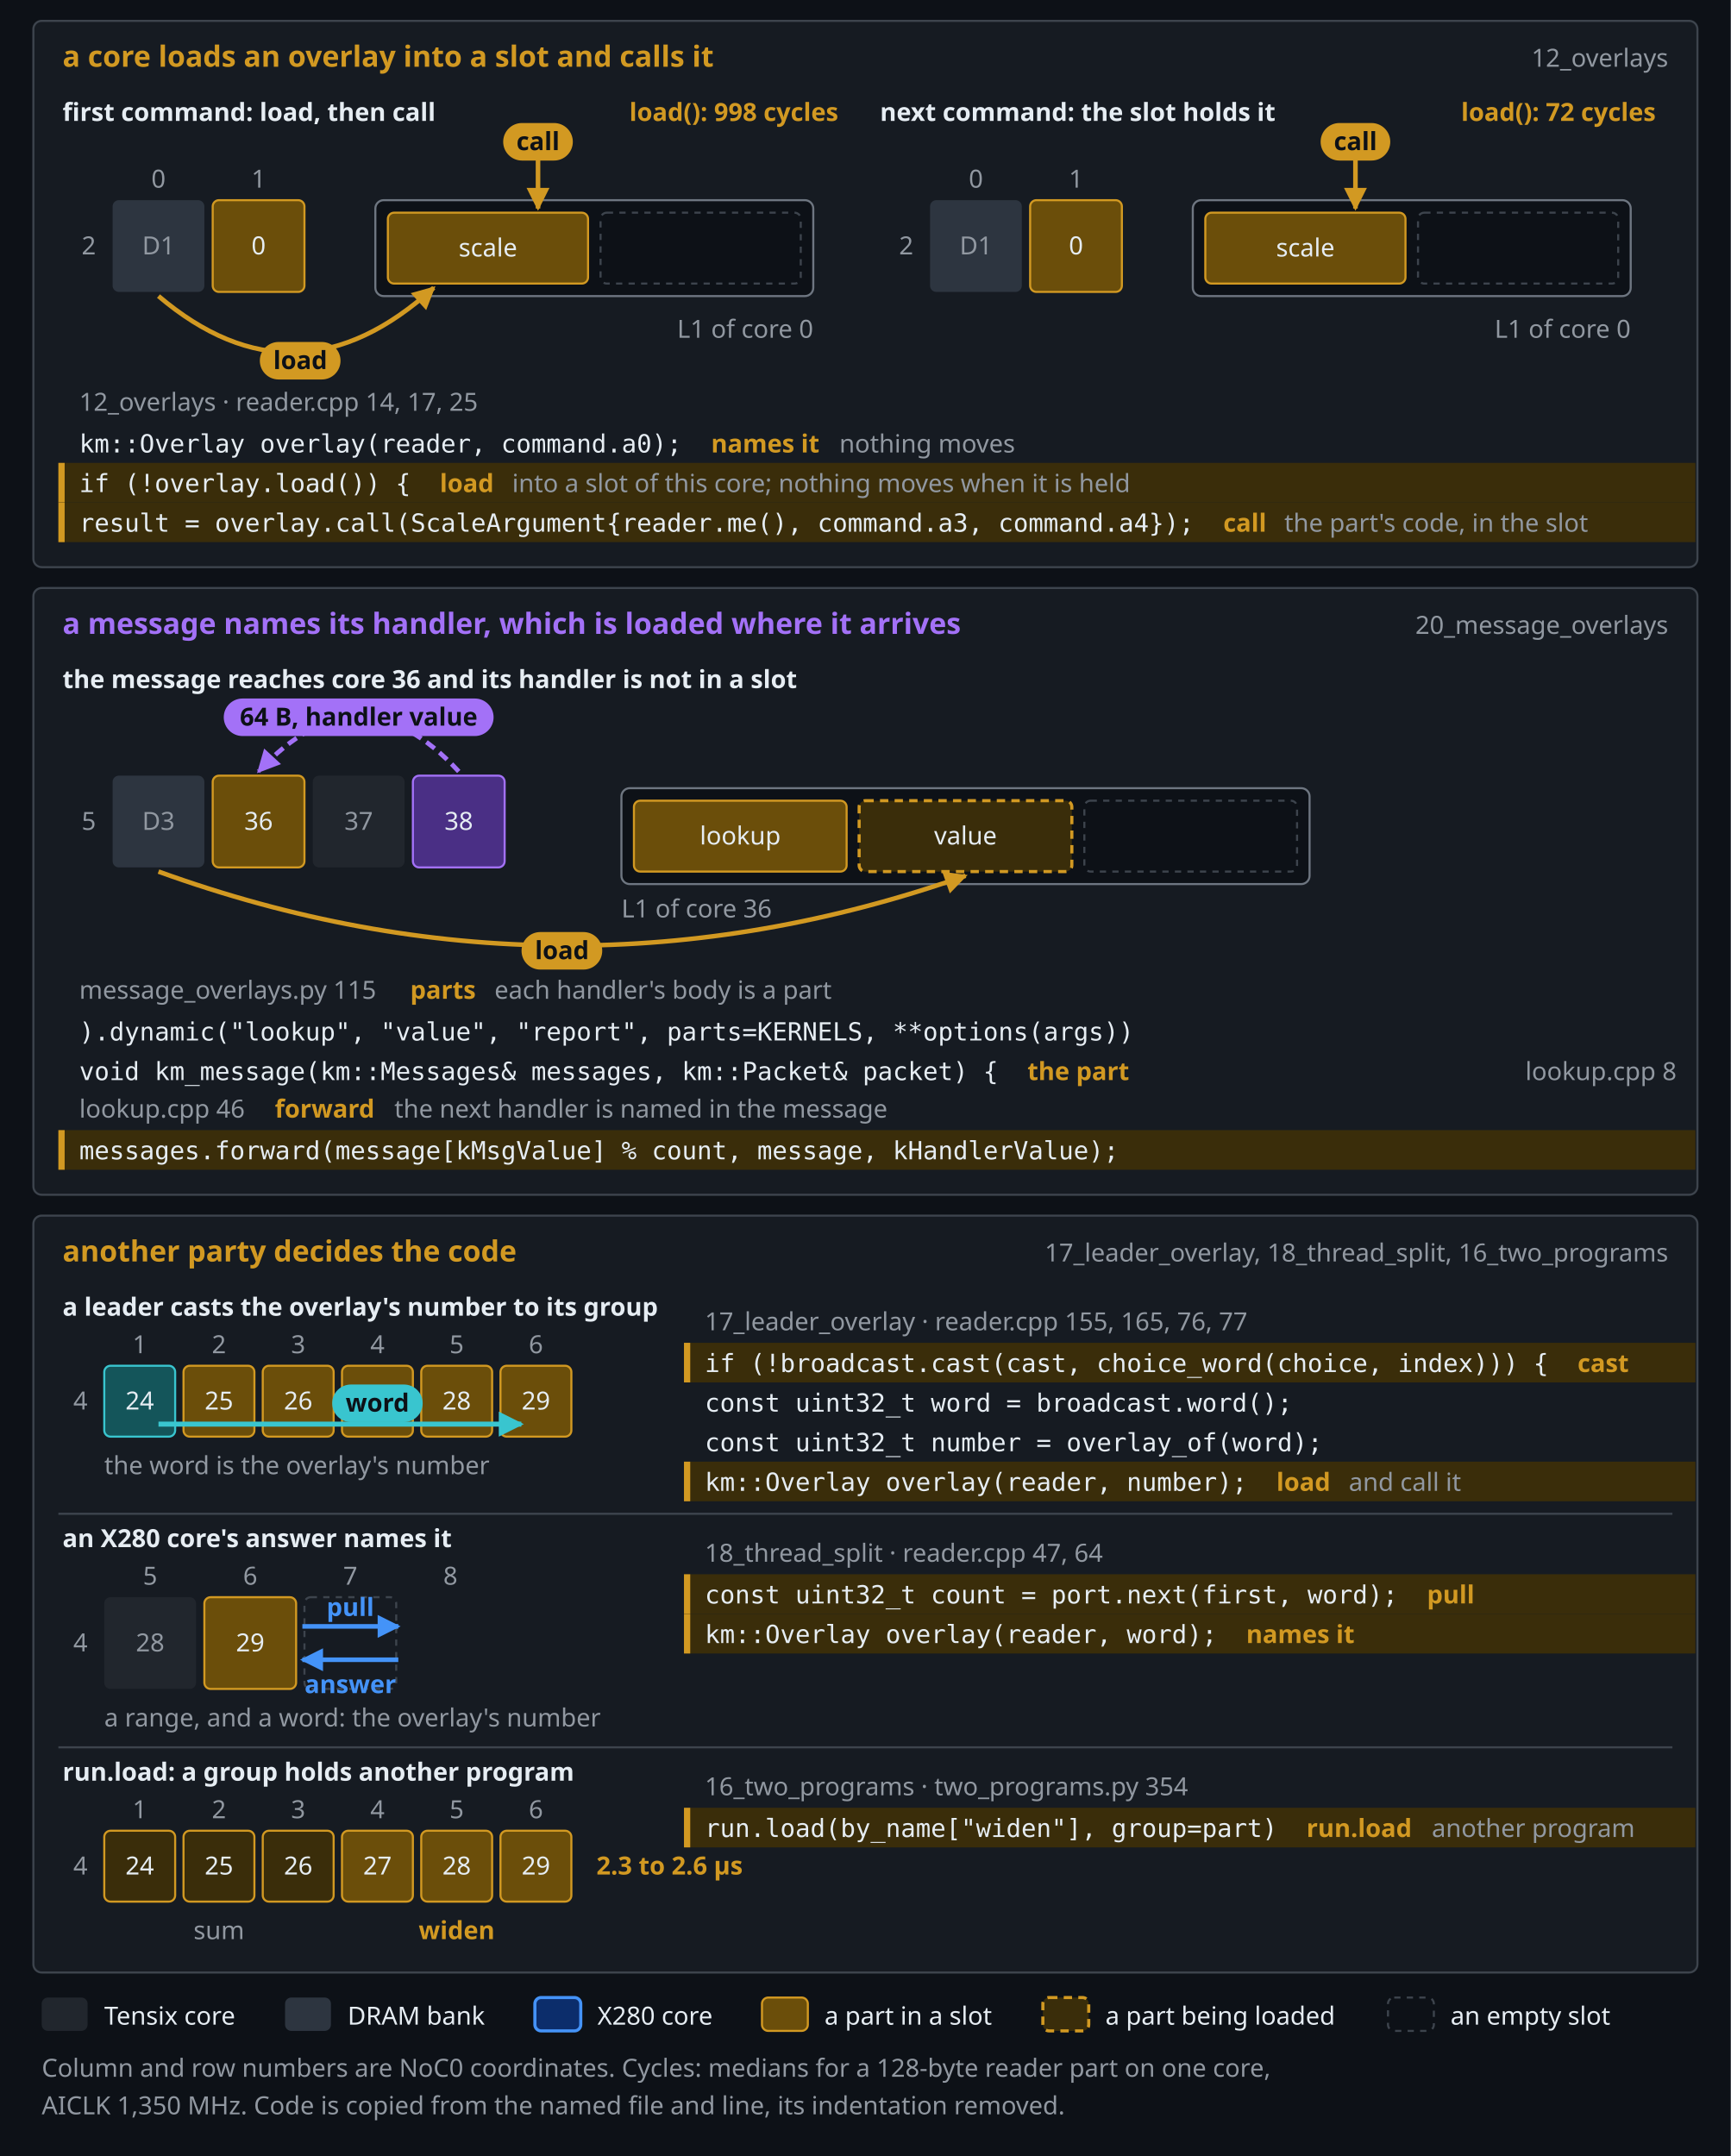
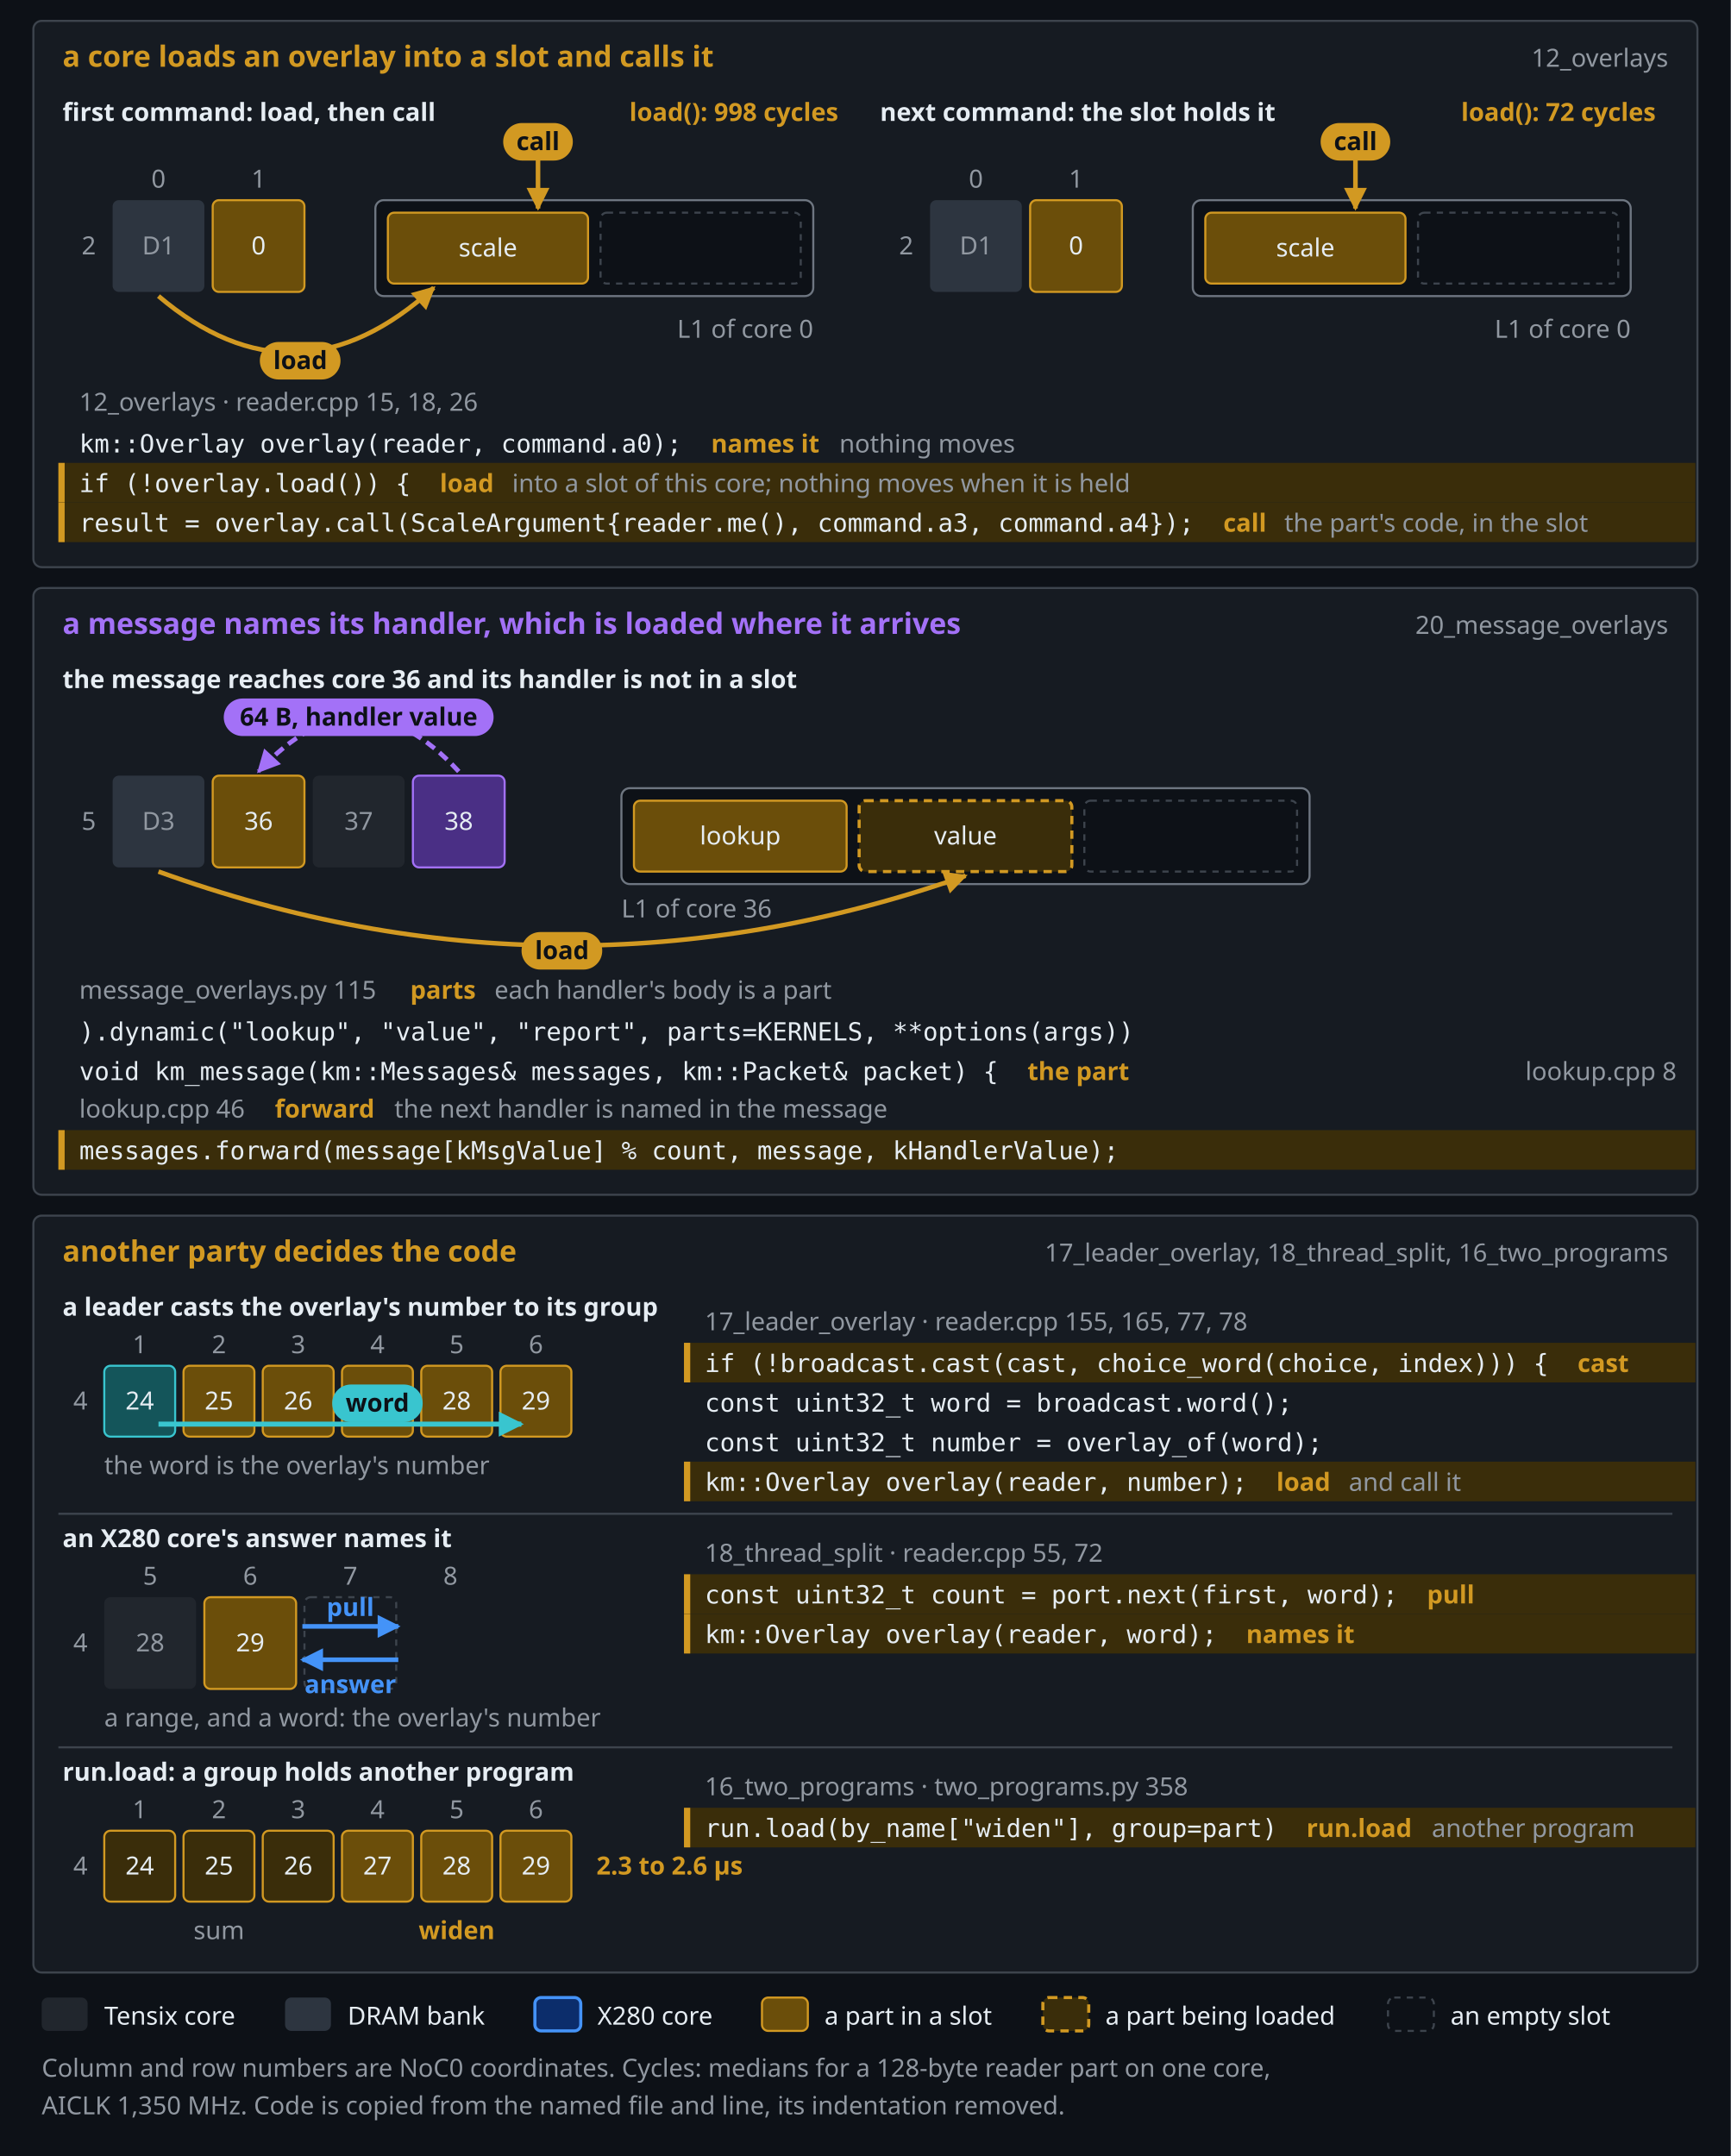
<svg xmlns="http://www.w3.org/2000/svg" width="830" height="1034" viewBox="0 0 830 1034" role="img">
  <defs>
    <marker id="hb" viewBox="0 0 10 10" refX="9" refY="5" markerWidth="5" markerHeight="5" orient="auto-start-reverse">
      <path d="M0,0 L10,5 L0,10 z" fill="#39c5cf" />
    </marker>
    <marker id="hm" viewBox="0 0 10 10" refX="9" refY="5" markerWidth="5" markerHeight="5" orient="auto-start-reverse">
      <path d="M0,0 L10,5 L0,10 z" fill="#a371f7" />
    </marker>
    <marker id="hw" viewBox="0 0 10 10" refX="9" refY="5" markerWidth="5" markerHeight="5" orient="auto-start-reverse">
      <path d="M0,0 L10,5 L0,10 z" fill="#4493f8" />
    </marker>
    <marker id="hy" viewBox="0 0 10 10" refX="9" refY="5" markerWidth="5" markerHeight="5" orient="auto-start-reverse">
      <path d="M0,0 L10,5 L0,10 z" fill="#d29922" />
    </marker>
  </defs>
  <rect width="830" height="1034" fill="#0d1117" />
  <rect x="16.0" y="10.0" width="798.0" height="262.0" rx="4" fill="#161b22" stroke="#3d444d" stroke-width="1" />
  <rect x="16.0" y="282.0" width="798.0" height="291.0" rx="4" fill="#161b22" stroke="#3d444d" stroke-width="1" />
  <rect x="16.0" y="583.0" width="798.0" height="363.0" rx="4" fill="#161b22" stroke="#3d444d" stroke-width="1" />
  <text x="30.0" y="32.0" font-family="-apple-system, 'Segoe UI', 'Noto Sans', Helvetica, Arial, sans-serif" font-size="14" font-weight="600" fill="#d29922" text-anchor="start" xml:space="preserve">a core loads an overlay into a slot and calls it</text>
  <text x="800.0" y="32.0" font-family="-apple-system, 'Segoe UI', 'Noto Sans', Helvetica, Arial, sans-serif" font-size="12" fill="#9198a1" text-anchor="end" xml:space="preserve">12_overlays</text>
  <text x="30.0" y="58.0" font-family="-apple-system, 'Segoe UI', 'Noto Sans', Helvetica, Arial, sans-serif" font-size="12" font-weight="600" fill="#e6edf3" text-anchor="start" xml:space="preserve">first command: load, then call</text>
  <text x="402.0" y="58.0" font-family="-apple-system, 'Segoe UI', 'Noto Sans', Helvetica, Arial, sans-serif" font-size="12" font-weight="600" fill="#d29922" text-anchor="end" xml:space="preserve">load(): 998 cycles</text>
  <text x="76.0" y="90.0" font-family="-apple-system, 'Segoe UI', 'Noto Sans', Helvetica, Arial, sans-serif" font-size="12" fill="#9198a1" text-anchor="middle" xml:space="preserve">0</text>
  <text x="124.0" y="90.0" font-family="-apple-system, 'Segoe UI', 'Noto Sans', Helvetica, Arial, sans-serif" font-size="12" fill="#9198a1" text-anchor="middle" xml:space="preserve">1</text>
  <text x="46.0" y="122.0" font-family="-apple-system, 'Segoe UI', 'Noto Sans', Helvetica, Arial, sans-serif" font-size="12" fill="#9198a1" text-anchor="end" xml:space="preserve">2</text>
  <rect x="180.0" y="96.0" width="210.0" height="46.0" rx="4" fill="#0d1117" stroke="#6e7681" stroke-width="1" />
  <rect x="186.0" y="102.0" width="96.0" height="34.0" rx="3" fill="#6b4e0a" stroke="#d29922" stroke-width="1" />
  <text x="234.0" y="123.0" font-family="-apple-system, 'Segoe UI', 'Noto Sans', Helvetica, Arial, sans-serif" font-size="12" fill="#e6edf3" text-anchor="middle" xml:space="preserve">scale</text>
  <rect x="288.0" y="102.0" width="96.0" height="34.0" rx="3" fill="none" stroke="#3d444d" stroke-width="1" stroke-dasharray="3 3" />
  <text x="336.0" y="123.0" font-family="-apple-system, 'Segoe UI', 'Noto Sans', Helvetica, Arial, sans-serif" font-size="12" fill="#e6edf3" text-anchor="middle" xml:space="preserve" />
  <rect x="54.0" y="96.0" width="44.0" height="44.0" rx="3" fill="#2d3540" stroke="none" stroke-width="1" />
  <text x="76.0" y="122.0" font-family="-apple-system, 'Segoe UI', 'Noto Sans', Helvetica, Arial, sans-serif" font-size="12" fill="#9198a1" text-anchor="middle" xml:space="preserve">D1</text>
  <rect x="102.0" y="96.0" width="44.0" height="44.0" rx="3" fill="#6b4e0a" stroke="#d29922" stroke-width="1" />
  <text x="124.0" y="122.0" font-family="-apple-system, 'Segoe UI', 'Noto Sans', Helvetica, Arial, sans-serif" font-size="12" fill="#e6edf3" text-anchor="middle" xml:space="preserve">0</text>
  <text x="390.0" y="162.0" font-family="-apple-system, 'Segoe UI', 'Noto Sans', Helvetica, Arial, sans-serif" font-size="12" fill="#9198a1" text-anchor="end" xml:space="preserve">L1 of core 0</text>
  <text x="422.0" y="58.0" font-family="-apple-system, 'Segoe UI', 'Noto Sans', Helvetica, Arial, sans-serif" font-size="12" font-weight="600" fill="#e6edf3" text-anchor="start" xml:space="preserve">next command: the slot holds it</text>
  <text x="794.0" y="58.0" font-family="-apple-system, 'Segoe UI', 'Noto Sans', Helvetica, Arial, sans-serif" font-size="12" font-weight="600" fill="#d29922" text-anchor="end" xml:space="preserve">load(): 72 cycles</text>
  <text x="468.0" y="90.0" font-family="-apple-system, 'Segoe UI', 'Noto Sans', Helvetica, Arial, sans-serif" font-size="12" fill="#9198a1" text-anchor="middle" xml:space="preserve">0</text>
  <text x="516.0" y="90.0" font-family="-apple-system, 'Segoe UI', 'Noto Sans', Helvetica, Arial, sans-serif" font-size="12" fill="#9198a1" text-anchor="middle" xml:space="preserve">1</text>
  <text x="438.0" y="122.0" font-family="-apple-system, 'Segoe UI', 'Noto Sans', Helvetica, Arial, sans-serif" font-size="12" fill="#9198a1" text-anchor="end" xml:space="preserve">2</text>
  <rect x="572.0" y="96.0" width="210.0" height="46.0" rx="4" fill="#0d1117" stroke="#6e7681" stroke-width="1" />
  <rect x="578.0" y="102.0" width="96.0" height="34.0" rx="3" fill="#6b4e0a" stroke="#d29922" stroke-width="1" />
  <text x="626.0" y="123.0" font-family="-apple-system, 'Segoe UI', 'Noto Sans', Helvetica, Arial, sans-serif" font-size="12" fill="#e6edf3" text-anchor="middle" xml:space="preserve">scale</text>
  <rect x="680.0" y="102.0" width="96.0" height="34.0" rx="3" fill="none" stroke="#3d444d" stroke-width="1" stroke-dasharray="3 3" />
  <text x="728.0" y="123.0" font-family="-apple-system, 'Segoe UI', 'Noto Sans', Helvetica, Arial, sans-serif" font-size="12" fill="#e6edf3" text-anchor="middle" xml:space="preserve" />
  <rect x="446.0" y="96.0" width="44.0" height="44.0" rx="3" fill="#2d3540" stroke="none" stroke-width="1" />
  <text x="468.0" y="122.0" font-family="-apple-system, 'Segoe UI', 'Noto Sans', Helvetica, Arial, sans-serif" font-size="12" fill="#9198a1" text-anchor="middle" xml:space="preserve">D1</text>
  <rect x="494.0" y="96.0" width="44.0" height="44.0" rx="3" fill="#6b4e0a" stroke="#d29922" stroke-width="1" />
  <text x="516.0" y="122.0" font-family="-apple-system, 'Segoe UI', 'Noto Sans', Helvetica, Arial, sans-serif" font-size="12" fill="#e6edf3" text-anchor="middle" xml:space="preserve">0</text>
  <text x="782.0" y="162.0" font-family="-apple-system, 'Segoe UI', 'Noto Sans', Helvetica, Arial, sans-serif" font-size="12" fill="#9198a1" text-anchor="end" xml:space="preserve">L1 of core 0</text>
-   <text x="38.0" y="197.0" font-family="-apple-system, 'Segoe UI', 'Noto Sans', Helvetica, Arial, sans-serif" font-size="12" fill="#9198a1" text-anchor="start" xml:space="preserve">12_overlays · reader.cpp 14, 17, 25</text>
+   <text x="38.0" y="197.0" font-family="-apple-system, 'Segoe UI', 'Noto Sans', Helvetica, Arial, sans-serif" font-size="12" fill="#9198a1" text-anchor="start" xml:space="preserve">12_overlays · reader.cpp 15, 18, 26</text>
  <text x="38.0" y="217.0" font-family="ui-monospace, SFMono-Regular, Menlo, Consolas, 'DejaVu Sans Mono', monospace" font-size="12" fill="#e6edf3" text-anchor="start" xml:space="preserve">km::Overlay overlay(reader, command.a0);</text>
  <text x="341.0" y="217.0" font-family="-apple-system, 'Segoe UI', 'Noto Sans', Helvetica, Arial, sans-serif" font-size="12" font-weight="600" fill="#d29922" text-anchor="start" xml:space="preserve">names it</text>
  <text x="402.5" y="217.0" font-family="-apple-system, 'Segoe UI', 'Noto Sans', Helvetica, Arial, sans-serif" font-size="12" fill="#9198a1" text-anchor="start" xml:space="preserve">nothing moves</text>
  <rect x="28.0" y="222.0" width="785.0" height="19.0" rx="0" fill="#3a2d0a" stroke="none" stroke-width="1" />
  <rect x="28.0" y="222.0" width="3.0" height="19.0" rx="0" fill="#d29922" stroke="none" stroke-width="1" />
  <text x="38.0" y="236.0" font-family="ui-monospace, SFMono-Regular, Menlo, Consolas, 'DejaVu Sans Mono', monospace" font-size="12" fill="#e6edf3" text-anchor="start" xml:space="preserve">if (!overlay.load()) {</text>
  <text x="210.9" y="236.0" font-family="-apple-system, 'Segoe UI', 'Noto Sans', Helvetica, Arial, sans-serif" font-size="12" font-weight="600" fill="#d29922" text-anchor="start" xml:space="preserve">load</text>
  <text x="245.6" y="236.0" font-family="-apple-system, 'Segoe UI', 'Noto Sans', Helvetica, Arial, sans-serif" font-size="12" fill="#9198a1" text-anchor="start" xml:space="preserve">into a slot of this core; nothing moves when it is held</text>
  <rect x="28.0" y="241.0" width="785.0" height="19.0" rx="0" fill="#3a2d0a" stroke="none" stroke-width="1" />
  <rect x="28.0" y="241.0" width="3.0" height="19.0" rx="0" fill="#d29922" stroke="none" stroke-width="1" />
  <text x="38.0" y="255.0" font-family="ui-monospace, SFMono-Regular, Menlo, Consolas, 'DejaVu Sans Mono', monospace" font-size="12" fill="#e6edf3" text-anchor="start" xml:space="preserve">result = overlay.call(ScaleArgument{reader.me(), command.a3, command.a4});</text>
  <text x="586.6" y="255.0" font-family="-apple-system, 'Segoe UI', 'Noto Sans', Helvetica, Arial, sans-serif" font-size="12" font-weight="600" fill="#d29922" text-anchor="start" xml:space="preserve">call</text>
  <text x="615.9" y="255.0" font-family="-apple-system, 'Segoe UI', 'Noto Sans', Helvetica, Arial, sans-serif" font-size="12" fill="#9198a1" text-anchor="start" xml:space="preserve">the part's code, in the slot</text>
  <text x="30.0" y="304.0" font-family="-apple-system, 'Segoe UI', 'Noto Sans', Helvetica, Arial, sans-serif" font-size="14" font-weight="600" fill="#a371f7" text-anchor="start" xml:space="preserve">a message names its handler, which is loaded where it arrives</text>
  <text x="800.0" y="304.0" font-family="-apple-system, 'Segoe UI', 'Noto Sans', Helvetica, Arial, sans-serif" font-size="12" fill="#9198a1" text-anchor="end" xml:space="preserve">20_message_overlays</text>
  <text x="30.0" y="330.0" font-family="-apple-system, 'Segoe UI', 'Noto Sans', Helvetica, Arial, sans-serif" font-size="12" font-weight="600" fill="#e6edf3" text-anchor="start" xml:space="preserve">the message reaches core 36 and its handler is not in a slot</text>
  <text x="46.0" y="398.0" font-family="-apple-system, 'Segoe UI', 'Noto Sans', Helvetica, Arial, sans-serif" font-size="12" fill="#9198a1" text-anchor="end" xml:space="preserve">5</text>
  <rect x="298.0" y="378.0" width="330.0" height="46.0" rx="4" fill="#0d1117" stroke="#6e7681" stroke-width="1" />
  <rect x="304.0" y="384.0" width="102.0" height="34.0" rx="3" fill="#6b4e0a" stroke="#d29922" stroke-width="1" />
  <text x="355.0" y="405.0" font-family="-apple-system, 'Segoe UI', 'Noto Sans', Helvetica, Arial, sans-serif" font-size="12" fill="#e6edf3" text-anchor="middle" xml:space="preserve">lookup</text>
  <rect x="412.0" y="384.0" width="102.0" height="34.0" rx="3" fill="#3a2d0a" stroke="#d29922" stroke-width="1.5" stroke-dasharray="4 3" />
  <text x="463.0" y="405.0" font-family="-apple-system, 'Segoe UI', 'Noto Sans', Helvetica, Arial, sans-serif" font-size="12" fill="#e6edf3" text-anchor="middle" xml:space="preserve">value</text>
  <rect x="520.0" y="384.0" width="102.0" height="34.0" rx="3" fill="none" stroke="#3d444d" stroke-width="1" stroke-dasharray="3 3" />
  <text x="571.0" y="405.0" font-family="-apple-system, 'Segoe UI', 'Noto Sans', Helvetica, Arial, sans-serif" font-size="12" fill="#e6edf3" text-anchor="middle" xml:space="preserve" />
  <rect x="54.0" y="372.0" width="44.0" height="44.0" rx="3" fill="#2d3540" stroke="none" stroke-width="1" />
  <text x="76.0" y="398.0" font-family="-apple-system, 'Segoe UI', 'Noto Sans', Helvetica, Arial, sans-serif" font-size="12" fill="#9198a1" text-anchor="middle" xml:space="preserve">D3</text>
  <rect x="102.0" y="372.0" width="44.0" height="44.0" rx="3" fill="#6b4e0a" stroke="#d29922" stroke-width="1" />
  <text x="124.0" y="398.0" font-family="-apple-system, 'Segoe UI', 'Noto Sans', Helvetica, Arial, sans-serif" font-size="12" fill="#e6edf3" text-anchor="middle" xml:space="preserve">36</text>
  <rect x="150.0" y="372.0" width="44.0" height="44.0" rx="3" fill="#21262d" stroke="none" stroke-width="1" />
  <text x="172.0" y="398.0" font-family="-apple-system, 'Segoe UI', 'Noto Sans', Helvetica, Arial, sans-serif" font-size="12" fill="#9198a1" text-anchor="middle" xml:space="preserve">37</text>
  <rect x="198.0" y="372.0" width="44.0" height="44.0" rx="3" fill="#4a2f85" stroke="#a371f7" stroke-width="1" />
  <text x="220.0" y="398.0" font-family="-apple-system, 'Segoe UI', 'Noto Sans', Helvetica, Arial, sans-serif" font-size="12" fill="#e6edf3" text-anchor="middle" xml:space="preserve">38</text>
  <text x="298.0" y="440.0" font-family="-apple-system, 'Segoe UI', 'Noto Sans', Helvetica, Arial, sans-serif" font-size="12" fill="#9198a1" text-anchor="start" xml:space="preserve">L1 of core 36</text>
  <text x="38.0" y="479.0" font-family="-apple-system, 'Segoe UI', 'Noto Sans', Helvetica, Arial, sans-serif" font-size="12" fill="#9198a1" text-anchor="start" xml:space="preserve">message_overlays.py 115</text>
  <text x="196.7" y="479.0" font-family="-apple-system, 'Segoe UI', 'Noto Sans', Helvetica, Arial, sans-serif" font-size="12" font-weight="600" fill="#d29922" text-anchor="start" xml:space="preserve">parts</text>
  <text x="237.1" y="479.0" font-family="-apple-system, 'Segoe UI', 'Noto Sans', Helvetica, Arial, sans-serif" font-size="12" fill="#9198a1" text-anchor="start" xml:space="preserve">each handler's body is a part</text>
  <text x="38.0" y="499.0" font-family="ui-monospace, SFMono-Regular, Menlo, Consolas, 'DejaVu Sans Mono', monospace" font-size="12" fill="#e6edf3" text-anchor="start" xml:space="preserve">).dynamic("lookup", "value", "report", parts=KERNELS, **options(args))</text>
  <text x="38.0" y="518.0" font-family="ui-monospace, SFMono-Regular, Menlo, Consolas, 'DejaVu Sans Mono', monospace" font-size="12" fill="#e6edf3" text-anchor="start" xml:space="preserve">void km_message(km::Messages&amp; messages, km::Packet&amp; packet) {</text>
  <text x="492.7" y="518.0" font-family="-apple-system, 'Segoe UI', 'Noto Sans', Helvetica, Arial, sans-serif" font-size="12" font-weight="600" fill="#d29922" text-anchor="start" xml:space="preserve">the part</text>
  <text x="804.0" y="518.0" font-family="-apple-system, 'Segoe UI', 'Noto Sans', Helvetica, Arial, sans-serif" font-size="12" fill="#9198a1" text-anchor="end" xml:space="preserve">lookup.cpp 8</text>
  <text x="38.0" y="536.0" font-family="-apple-system, 'Segoe UI', 'Noto Sans', Helvetica, Arial, sans-serif" font-size="12" fill="#9198a1" text-anchor="start" xml:space="preserve">lookup.cpp 46</text>
  <text x="131.8" y="536.0" font-family="-apple-system, 'Segoe UI', 'Noto Sans', Helvetica, Arial, sans-serif" font-size="12" font-weight="600" fill="#d29922" text-anchor="start" xml:space="preserve">forward</text>
  <text x="189.1" y="536.0" font-family="-apple-system, 'Segoe UI', 'Noto Sans', Helvetica, Arial, sans-serif" font-size="12" fill="#9198a1" text-anchor="start" xml:space="preserve">the next handler is named in the message</text>
  <rect x="28.0" y="542.0" width="785.0" height="19.0" rx="0" fill="#3a2d0a" stroke="none" stroke-width="1" />
  <rect x="28.0" y="542.0" width="3.0" height="19.0" rx="0" fill="#d29922" stroke="none" stroke-width="1" />
  <text x="38.0" y="556.0" font-family="ui-monospace, SFMono-Regular, Menlo, Consolas, 'DejaVu Sans Mono', monospace" font-size="12" fill="#e6edf3" text-anchor="start" xml:space="preserve">messages.forward(message[kMsgValue] % count, message, kHandlerValue);</text>
  <text x="30.0" y="605.0" font-family="-apple-system, 'Segoe UI', 'Noto Sans', Helvetica, Arial, sans-serif" font-size="14" font-weight="600" fill="#d29922" text-anchor="start" xml:space="preserve">another party decides the code</text>
  <text x="800.0" y="605.0" font-family="-apple-system, 'Segoe UI', 'Noto Sans', Helvetica, Arial, sans-serif" font-size="12" fill="#9198a1" text-anchor="end" xml:space="preserve">17_leader_overlay, 18_thread_split, 16_two_programs</text>
  <text x="30.0" y="631.0" font-family="-apple-system, 'Segoe UI', 'Noto Sans', Helvetica, Arial, sans-serif" font-size="12" font-weight="600" fill="#e6edf3" text-anchor="start" xml:space="preserve">a leader casts the overlay's number to its group</text>
  <text x="67.0" y="649.0" font-family="-apple-system, 'Segoe UI', 'Noto Sans', Helvetica, Arial, sans-serif" font-size="12" fill="#9198a1" text-anchor="middle" xml:space="preserve">1</text>
  <text x="105.0" y="649.0" font-family="-apple-system, 'Segoe UI', 'Noto Sans', Helvetica, Arial, sans-serif" font-size="12" fill="#9198a1" text-anchor="middle" xml:space="preserve">2</text>
  <text x="143.0" y="649.0" font-family="-apple-system, 'Segoe UI', 'Noto Sans', Helvetica, Arial, sans-serif" font-size="12" fill="#9198a1" text-anchor="middle" xml:space="preserve">3</text>
  <text x="181.0" y="649.0" font-family="-apple-system, 'Segoe UI', 'Noto Sans', Helvetica, Arial, sans-serif" font-size="12" fill="#9198a1" text-anchor="middle" xml:space="preserve">4</text>
  <text x="219.0" y="649.0" font-family="-apple-system, 'Segoe UI', 'Noto Sans', Helvetica, Arial, sans-serif" font-size="12" fill="#9198a1" text-anchor="middle" xml:space="preserve">5</text>
  <text x="257.0" y="649.0" font-family="-apple-system, 'Segoe UI', 'Noto Sans', Helvetica, Arial, sans-serif" font-size="12" fill="#9198a1" text-anchor="middle" xml:space="preserve">6</text>
  <text x="42.0" y="676.0" font-family="-apple-system, 'Segoe UI', 'Noto Sans', Helvetica, Arial, sans-serif" font-size="12" fill="#9198a1" text-anchor="end" xml:space="preserve">4</text>
  <rect x="50.0" y="655.0" width="34.0" height="34.0" rx="3" fill="#14555a" stroke="#39c5cf" stroke-width="1" />
  <text x="67.0" y="676.0" font-family="-apple-system, 'Segoe UI', 'Noto Sans', Helvetica, Arial, sans-serif" font-size="12" fill="#e6edf3" text-anchor="middle" xml:space="preserve">24</text>
  <rect x="88.0" y="655.0" width="34.0" height="34.0" rx="3" fill="#6b4e0a" stroke="#d29922" stroke-width="1" />
  <text x="105.0" y="676.0" font-family="-apple-system, 'Segoe UI', 'Noto Sans', Helvetica, Arial, sans-serif" font-size="12" fill="#e6edf3" text-anchor="middle" xml:space="preserve">25</text>
  <rect x="126.0" y="655.0" width="34.0" height="34.0" rx="3" fill="#6b4e0a" stroke="#d29922" stroke-width="1" />
  <text x="143.0" y="676.0" font-family="-apple-system, 'Segoe UI', 'Noto Sans', Helvetica, Arial, sans-serif" font-size="12" fill="#e6edf3" text-anchor="middle" xml:space="preserve">26</text>
  <rect x="164.0" y="655.0" width="34.0" height="34.0" rx="3" fill="#6b4e0a" stroke="#d29922" stroke-width="1" />
  <rect x="202.0" y="655.0" width="34.0" height="34.0" rx="3" fill="#6b4e0a" stroke="#d29922" stroke-width="1" />
  <text x="219.0" y="676.0" font-family="-apple-system, 'Segoe UI', 'Noto Sans', Helvetica, Arial, sans-serif" font-size="12" fill="#e6edf3" text-anchor="middle" xml:space="preserve">28</text>
  <rect x="240.0" y="655.0" width="34.0" height="34.0" rx="3" fill="#6b4e0a" stroke="#d29922" stroke-width="1" />
  <text x="257.0" y="676.0" font-family="-apple-system, 'Segoe UI', 'Noto Sans', Helvetica, Arial, sans-serif" font-size="12" fill="#e6edf3" text-anchor="middle" xml:space="preserve">29</text>
  <text x="50.0" y="707.0" font-family="-apple-system, 'Segoe UI', 'Noto Sans', Helvetica, Arial, sans-serif" font-size="12" fill="#9198a1" text-anchor="start" xml:space="preserve">the word is the overlay's number</text>
-   <text x="338.0" y="638.0" font-family="-apple-system, 'Segoe UI', 'Noto Sans', Helvetica, Arial, sans-serif" font-size="12" fill="#9198a1" text-anchor="start" xml:space="preserve">17_leader_overlay · reader.cpp 155, 165, 76, 77</text>
+   <text x="338.0" y="638.0" font-family="-apple-system, 'Segoe UI', 'Noto Sans', Helvetica, Arial, sans-serif" font-size="12" fill="#9198a1" text-anchor="start" xml:space="preserve">17_leader_overlay · reader.cpp 155, 165, 77, 78</text>
  <rect x="328.0" y="644.0" width="485.0" height="19.0" rx="0" fill="#3a2d0a" stroke="none" stroke-width="1" />
  <rect x="328.0" y="644.0" width="3.0" height="19.0" rx="0" fill="#d29922" stroke="none" stroke-width="1" />
  <text x="338.0" y="658.0" font-family="ui-monospace, SFMono-Regular, Menlo, Consolas, 'DejaVu Sans Mono', monospace" font-size="12" fill="#e6edf3" text-anchor="start" xml:space="preserve">if (!broadcast.cast(cast, choice_word(choice, index))) {</text>
  <text x="756.5" y="658.0" font-family="-apple-system, 'Segoe UI', 'Noto Sans', Helvetica, Arial, sans-serif" font-size="12" font-weight="600" fill="#d29922" text-anchor="start" xml:space="preserve">cast</text>
  <text x="338.0" y="677.0" font-family="ui-monospace, SFMono-Regular, Menlo, Consolas, 'DejaVu Sans Mono', monospace" font-size="12" fill="#e6edf3" text-anchor="start" xml:space="preserve">const uint32_t word = broadcast.word();</text>
  <text x="338.0" y="696.0" font-family="ui-monospace, SFMono-Regular, Menlo, Consolas, 'DejaVu Sans Mono', monospace" font-size="12" fill="#e6edf3" text-anchor="start" xml:space="preserve">const uint32_t number = overlay_of(word);</text>
  <rect x="328.0" y="701.0" width="485.0" height="19.0" rx="0" fill="#3a2d0a" stroke="none" stroke-width="1" />
  <rect x="328.0" y="701.0" width="3.0" height="19.0" rx="0" fill="#d29922" stroke="none" stroke-width="1" />
  <text x="338.0" y="715.0" font-family="ui-monospace, SFMono-Regular, Menlo, Consolas, 'DejaVu Sans Mono', monospace" font-size="12" fill="#e6edf3" text-anchor="start" xml:space="preserve">km::Overlay overlay(reader, number);</text>
  <text x="612.1" y="715.0" font-family="-apple-system, 'Segoe UI', 'Noto Sans', Helvetica, Arial, sans-serif" font-size="12" font-weight="600" fill="#d29922" text-anchor="start" xml:space="preserve">load</text>
  <text x="646.8" y="715.0" font-family="-apple-system, 'Segoe UI', 'Noto Sans', Helvetica, Arial, sans-serif" font-size="12" fill="#9198a1" text-anchor="start" xml:space="preserve">and call it</text>
  <text x="30.0" y="742.0" font-family="-apple-system, 'Segoe UI', 'Noto Sans', Helvetica, Arial, sans-serif" font-size="12" font-weight="600" fill="#e6edf3" text-anchor="start" xml:space="preserve">an X280 core's answer names it</text>
  <text x="72.0" y="760.0" font-family="-apple-system, 'Segoe UI', 'Noto Sans', Helvetica, Arial, sans-serif" font-size="12" fill="#9198a1" text-anchor="middle" xml:space="preserve">5</text>
  <text x="120.0" y="760.0" font-family="-apple-system, 'Segoe UI', 'Noto Sans', Helvetica, Arial, sans-serif" font-size="12" fill="#9198a1" text-anchor="middle" xml:space="preserve">6</text>
  <text x="168.0" y="760.0" font-family="-apple-system, 'Segoe UI', 'Noto Sans', Helvetica, Arial, sans-serif" font-size="12" fill="#9198a1" text-anchor="middle" xml:space="preserve">7</text>
  <text x="216.0" y="760.0" font-family="-apple-system, 'Segoe UI', 'Noto Sans', Helvetica, Arial, sans-serif" font-size="12" fill="#9198a1" text-anchor="middle" xml:space="preserve">8</text>
  <text x="42.0" y="792.0" font-family="-apple-system, 'Segoe UI', 'Noto Sans', Helvetica, Arial, sans-serif" font-size="12" fill="#9198a1" text-anchor="end" xml:space="preserve">4</text>
  <rect x="50.0" y="766.0" width="44.0" height="44.0" rx="3" fill="#21262d" stroke="none" stroke-width="1" />
  <text x="72.0" y="792.0" font-family="-apple-system, 'Segoe UI', 'Noto Sans', Helvetica, Arial, sans-serif" font-size="12" fill="#9198a1" text-anchor="middle" xml:space="preserve">28</text>
  <rect x="98.0" y="766.0" width="44.0" height="44.0" rx="3" fill="#6b4e0a" stroke="#d29922" stroke-width="1" />
  <text x="120.0" y="792.0" font-family="-apple-system, 'Segoe UI', 'Noto Sans', Helvetica, Arial, sans-serif" font-size="12" fill="#e6edf3" text-anchor="middle" xml:space="preserve">29</text>
  <rect x="146.0" y="766.0" width="44.0" height="44.0" rx="3" fill="none" stroke="#3d444d" stroke-width="1" stroke-dasharray="3 3" />
  <text x="168.0" y="775.0" font-family="-apple-system, 'Segoe UI', 'Noto Sans', Helvetica, Arial, sans-serif" font-size="12" font-weight="600" fill="#4493f8" text-anchor="middle" xml:space="preserve">pull</text>
  <text x="168.0" y="812.0" font-family="-apple-system, 'Segoe UI', 'Noto Sans', Helvetica, Arial, sans-serif" font-size="12" font-weight="600" fill="#4493f8" text-anchor="middle" xml:space="preserve">answer</text>
  <text x="50.0" y="828.0" font-family="-apple-system, 'Segoe UI', 'Noto Sans', Helvetica, Arial, sans-serif" font-size="12" fill="#9198a1" text-anchor="start" xml:space="preserve">a range, and a word: the overlay's number</text>
-   <text x="338.0" y="749.0" font-family="-apple-system, 'Segoe UI', 'Noto Sans', Helvetica, Arial, sans-serif" font-size="12" fill="#9198a1" text-anchor="start" xml:space="preserve">18_thread_split · reader.cpp 47, 64</text>
+   <text x="338.0" y="749.0" font-family="-apple-system, 'Segoe UI', 'Noto Sans', Helvetica, Arial, sans-serif" font-size="12" fill="#9198a1" text-anchor="start" xml:space="preserve">18_thread_split · reader.cpp 55, 72</text>
  <rect x="328.0" y="755.0" width="485.0" height="19.0" rx="0" fill="#3a2d0a" stroke="none" stroke-width="1" />
  <rect x="328.0" y="755.0" width="3.0" height="19.0" rx="0" fill="#d29922" stroke="none" stroke-width="1" />
  <text x="338.0" y="769.0" font-family="ui-monospace, SFMono-Regular, Menlo, Consolas, 'DejaVu Sans Mono', monospace" font-size="12" fill="#e6edf3" text-anchor="start" xml:space="preserve">const uint32_t count = port.next(first, word);</text>
  <text x="684.3" y="769.0" font-family="-apple-system, 'Segoe UI', 'Noto Sans', Helvetica, Arial, sans-serif" font-size="12" font-weight="600" fill="#d29922" text-anchor="start" xml:space="preserve">pull</text>
  <rect x="328.0" y="774.0" width="485.0" height="19.0" rx="0" fill="#3a2d0a" stroke="none" stroke-width="1" />
  <rect x="328.0" y="774.0" width="3.0" height="19.0" rx="0" fill="#d29922" stroke="none" stroke-width="1" />
  <text x="338.0" y="788.0" font-family="ui-monospace, SFMono-Regular, Menlo, Consolas, 'DejaVu Sans Mono', monospace" font-size="12" fill="#e6edf3" text-anchor="start" xml:space="preserve">km::Overlay overlay(reader, word);</text>
  <text x="597.6" y="788.0" font-family="-apple-system, 'Segoe UI', 'Noto Sans', Helvetica, Arial, sans-serif" font-size="12" font-weight="600" fill="#d29922" text-anchor="start" xml:space="preserve">names it</text>
  <text x="30.0" y="854.0" font-family="-apple-system, 'Segoe UI', 'Noto Sans', Helvetica, Arial, sans-serif" font-size="12" font-weight="600" fill="#e6edf3" text-anchor="start" xml:space="preserve">run.load: a group holds another program</text>
  <text x="67.0" y="872.0" font-family="-apple-system, 'Segoe UI', 'Noto Sans', Helvetica, Arial, sans-serif" font-size="12" fill="#9198a1" text-anchor="middle" xml:space="preserve">1</text>
  <text x="105.0" y="872.0" font-family="-apple-system, 'Segoe UI', 'Noto Sans', Helvetica, Arial, sans-serif" font-size="12" fill="#9198a1" text-anchor="middle" xml:space="preserve">2</text>
  <text x="143.0" y="872.0" font-family="-apple-system, 'Segoe UI', 'Noto Sans', Helvetica, Arial, sans-serif" font-size="12" fill="#9198a1" text-anchor="middle" xml:space="preserve">3</text>
  <text x="181.0" y="872.0" font-family="-apple-system, 'Segoe UI', 'Noto Sans', Helvetica, Arial, sans-serif" font-size="12" fill="#9198a1" text-anchor="middle" xml:space="preserve">4</text>
  <text x="219.0" y="872.0" font-family="-apple-system, 'Segoe UI', 'Noto Sans', Helvetica, Arial, sans-serif" font-size="12" fill="#9198a1" text-anchor="middle" xml:space="preserve">5</text>
  <text x="257.0" y="872.0" font-family="-apple-system, 'Segoe UI', 'Noto Sans', Helvetica, Arial, sans-serif" font-size="12" fill="#9198a1" text-anchor="middle" xml:space="preserve">6</text>
  <text x="42.0" y="899.0" font-family="-apple-system, 'Segoe UI', 'Noto Sans', Helvetica, Arial, sans-serif" font-size="12" fill="#9198a1" text-anchor="end" xml:space="preserve">4</text>
  <rect x="50.0" y="878.0" width="34.0" height="34.0" rx="3" fill="#3a2d0a" stroke="#d29922" stroke-width="1" />
  <text x="67.0" y="899.0" font-family="-apple-system, 'Segoe UI', 'Noto Sans', Helvetica, Arial, sans-serif" font-size="12" fill="#e6edf3" text-anchor="middle" xml:space="preserve">24</text>
  <rect x="88.0" y="878.0" width="34.0" height="34.0" rx="3" fill="#3a2d0a" stroke="#d29922" stroke-width="1" />
  <text x="105.0" y="899.0" font-family="-apple-system, 'Segoe UI', 'Noto Sans', Helvetica, Arial, sans-serif" font-size="12" fill="#e6edf3" text-anchor="middle" xml:space="preserve">25</text>
  <rect x="126.0" y="878.0" width="34.0" height="34.0" rx="3" fill="#3a2d0a" stroke="#d29922" stroke-width="1" />
  <text x="143.0" y="899.0" font-family="-apple-system, 'Segoe UI', 'Noto Sans', Helvetica, Arial, sans-serif" font-size="12" fill="#e6edf3" text-anchor="middle" xml:space="preserve">26</text>
  <rect x="164.0" y="878.0" width="34.0" height="34.0" rx="3" fill="#6b4e0a" stroke="#d29922" stroke-width="1" />
  <text x="181.0" y="899.0" font-family="-apple-system, 'Segoe UI', 'Noto Sans', Helvetica, Arial, sans-serif" font-size="12" fill="#e6edf3" text-anchor="middle" xml:space="preserve">27</text>
  <rect x="202.0" y="878.0" width="34.0" height="34.0" rx="3" fill="#6b4e0a" stroke="#d29922" stroke-width="1" />
  <text x="219.0" y="899.0" font-family="-apple-system, 'Segoe UI', 'Noto Sans', Helvetica, Arial, sans-serif" font-size="12" fill="#e6edf3" text-anchor="middle" xml:space="preserve">28</text>
  <rect x="240.0" y="878.0" width="34.0" height="34.0" rx="3" fill="#6b4e0a" stroke="#d29922" stroke-width="1" />
  <text x="257.0" y="899.0" font-family="-apple-system, 'Segoe UI', 'Noto Sans', Helvetica, Arial, sans-serif" font-size="12" fill="#e6edf3" text-anchor="middle" xml:space="preserve">29</text>
  <text x="105.0" y="930.0" font-family="-apple-system, 'Segoe UI', 'Noto Sans', Helvetica, Arial, sans-serif" font-size="12" fill="#9198a1" text-anchor="middle" xml:space="preserve">sum</text>
  <text x="219.0" y="930.0" font-family="-apple-system, 'Segoe UI', 'Noto Sans', Helvetica, Arial, sans-serif" font-size="12" font-weight="600" fill="#d29922" text-anchor="middle" xml:space="preserve">widen</text>
  <text x="286.0" y="899.0" font-family="-apple-system, 'Segoe UI', 'Noto Sans', Helvetica, Arial, sans-serif" font-size="12" font-weight="600" fill="#d29922" text-anchor="start" xml:space="preserve">2.3 to 2.6 µs</text>
-   <text x="338.0" y="861.0" font-family="-apple-system, 'Segoe UI', 'Noto Sans', Helvetica, Arial, sans-serif" font-size="12" fill="#9198a1" text-anchor="start" xml:space="preserve">16_two_programs · two_programs.py 354</text>
+   <text x="338.0" y="861.0" font-family="-apple-system, 'Segoe UI', 'Noto Sans', Helvetica, Arial, sans-serif" font-size="12" fill="#9198a1" text-anchor="start" xml:space="preserve">16_two_programs · two_programs.py 358</text>
  <rect x="328.0" y="867.0" width="485.0" height="19.0" rx="0" fill="#3a2d0a" stroke="none" stroke-width="1" />
  <rect x="328.0" y="867.0" width="3.0" height="19.0" rx="0" fill="#d29922" stroke="none" stroke-width="1" />
  <text x="338.0" y="881.0" font-family="ui-monospace, SFMono-Regular, Menlo, Consolas, 'DejaVu Sans Mono', monospace" font-size="12" fill="#e6edf3" text-anchor="start" xml:space="preserve">run.load(by_name["widen"], group=part)</text>
  <text x="626.5" y="881.0" font-family="-apple-system, 'Segoe UI', 'Noto Sans', Helvetica, Arial, sans-serif" font-size="12" font-weight="600" fill="#d29922" text-anchor="start" xml:space="preserve">run.load</text>
  <text x="686.6" y="881.0" font-family="-apple-system, 'Segoe UI', 'Noto Sans', Helvetica, Arial, sans-serif" font-size="12" fill="#9198a1" text-anchor="start" xml:space="preserve">another program</text>
  <rect x="20.0" y="958.0" width="22.0" height="16.0" rx="3" fill="#21262d" stroke="none" stroke-width="1" />
  <text x="50.0" y="971.0" font-family="-apple-system, 'Segoe UI', 'Noto Sans', Helvetica, Arial, sans-serif" font-size="12" fill="#e6edf3" text-anchor="start" xml:space="preserve">Tensix core</text>
  <rect x="136.7" y="958.0" width="22.0" height="16.0" rx="3" fill="#2d3540" stroke="none" stroke-width="1" />
  <text x="166.7" y="971.0" font-family="-apple-system, 'Segoe UI', 'Noto Sans', Helvetica, Arial, sans-serif" font-size="12" fill="#e6edf3" text-anchor="start" xml:space="preserve">DRAM bank</text>
  <rect x="256.5" y="958.0" width="22.0" height="16.0" rx="3" fill="#0c2d6b" stroke="#4493f8" stroke-width="1.5" />
  <text x="286.5" y="971.0" font-family="-apple-system, 'Segoe UI', 'Noto Sans', Helvetica, Arial, sans-serif" font-size="12" fill="#e6edf3" text-anchor="start" xml:space="preserve">X280 core</text>
  <rect x="365.4" y="958.0" width="22.0" height="16.0" rx="3" fill="#6b4e0a" stroke="#d29922" stroke-width="1" />
  <text x="395.4" y="971.0" font-family="-apple-system, 'Segoe UI', 'Noto Sans', Helvetica, Arial, sans-serif" font-size="12" fill="#e6edf3" text-anchor="start" xml:space="preserve">a part in a slot</text>
  <rect x="500.1" y="958.0" width="22.0" height="16.0" rx="3" fill="#3a2d0a" stroke="#d29922" stroke-width="1.5" stroke-dasharray="4 3" />
  <text x="530.1" y="971.0" font-family="-apple-system, 'Segoe UI', 'Noto Sans', Helvetica, Arial, sans-serif" font-size="12" fill="#e6edf3" text-anchor="start" xml:space="preserve">a part being loaded</text>
  <rect x="665.6" y="958.0" width="22.0" height="16.0" rx="3" fill="none" stroke="#3d444d" stroke-width="1" stroke-dasharray="3 3" />
  <text x="695.6" y="971.0" font-family="-apple-system, 'Segoe UI', 'Noto Sans', Helvetica, Arial, sans-serif" font-size="12" fill="#e6edf3" text-anchor="start" xml:space="preserve">an empty slot</text>
  <text x="20.0" y="996.0" font-family="-apple-system, 'Segoe UI', 'Noto Sans', Helvetica, Arial, sans-serif" font-size="12" fill="#9198a1" text-anchor="start" xml:space="preserve">Column and row numbers are NoC0 coordinates. Cycles: medians for a 128-byte reader part on one core,</text>
  <text x="20.0" y="1014.0" font-family="-apple-system, 'Segoe UI', 'Noto Sans', Helvetica, Arial, sans-serif" font-size="12" fill="#9198a1" text-anchor="start" xml:space="preserve">AICLK 1,350 MHz. Code is copied from the named file and line, its indentation removed.</text>
  <path d="M76.0,142.0 Q142.0,198.0 208.0,138.0" fill="none" stroke="#d29922" stroke-width="2.2" marker-end="url(#hy)" />
  <rect x="124.6" y="164.0" width="38.7" height="18.0" rx="9" fill="#d29922" stroke="none" stroke-width="1" />
  <text x="144.0" y="177.0" font-family="-apple-system, 'Segoe UI', 'Noto Sans', Helvetica, Arial, sans-serif" font-size="12" font-weight="600" fill="#0d1117" text-anchor="middle" xml:space="preserve">load</text>
  <line x1="258.0" y1="68.0" x2="258.0" y2="100.0" stroke="#d29922" stroke-width="2.2" marker-end="url(#hy)" />
  <rect x="241.3" y="59.0" width="33.4" height="18.0" rx="9" fill="#d29922" stroke="none" stroke-width="1" />
  <text x="258.0" y="72.0" font-family="-apple-system, 'Segoe UI', 'Noto Sans', Helvetica, Arial, sans-serif" font-size="12" font-weight="600" fill="#0d1117" text-anchor="middle" xml:space="preserve">call</text>
  <line x1="650.0" y1="68.0" x2="650.0" y2="100.0" stroke="#d29922" stroke-width="2.2" marker-end="url(#hy)" />
  <rect x="633.3" y="59.0" width="33.4" height="18.0" rx="9" fill="#d29922" stroke="none" stroke-width="1" />
  <text x="650.0" y="72.0" font-family="-apple-system, 'Segoe UI', 'Noto Sans', Helvetica, Arial, sans-serif" font-size="12" font-weight="600" fill="#0d1117" text-anchor="middle" xml:space="preserve">call</text>
  <path d="M220.0,370.0 Q172.0,318.0 124.0,370.0" fill="none" stroke="#a371f7" stroke-width="2.2" marker-end="url(#hm)" stroke-dasharray="5 3" />
  <rect x="107.3" y="335.0" width="129.4" height="18.0" rx="9" fill="#a371f7" stroke="none" stroke-width="1" />
  <text x="172.0" y="348.0" font-family="-apple-system, 'Segoe UI', 'Noto Sans', Helvetica, Arial, sans-serif" font-size="12" font-weight="600" fill="#0d1117" text-anchor="middle" xml:space="preserve">64 B, handler value</text>
  <path d="M76.0,418.0 Q269.5,488.0 463.0,420.0" fill="none" stroke="#d29922" stroke-width="2.2" marker-end="url(#hy)" />
  <rect x="250.1" y="447.0" width="38.7" height="18.0" rx="9" fill="#d29922" stroke="none" stroke-width="1" />
  <text x="269.5" y="460.0" font-family="-apple-system, 'Segoe UI', 'Noto Sans', Helvetica, Arial, sans-serif" font-size="12" font-weight="600" fill="#0d1117" text-anchor="middle" xml:space="preserve">load</text>
  <line x1="76.0" y1="683.0" x2="250.0" y2="683.0" stroke="#39c5cf" stroke-width="2.4" marker-end="url(#hb)" />
  <rect x="159.3" y="664.0" width="43.4" height="18.0" rx="9" fill="#39c5cf" stroke="none" stroke-width="1" />
  <text x="181.0" y="677.0" font-family="-apple-system, 'Segoe UI', 'Noto Sans', Helvetica, Arial, sans-serif" font-size="12" font-weight="600" fill="#0d1117" text-anchor="middle" xml:space="preserve">word</text>
  <line x1="28.0" y1="726.0" x2="802.0" y2="726.0" stroke="#3d444d" stroke-width="1" />
  <line x1="145.0" y1="780.0" x2="191.0" y2="780.0" stroke="#4493f8" stroke-width="2.2" marker-end="url(#hw)" />
  <line x1="191.0" y1="796.0" x2="145.0" y2="796.0" stroke="#4493f8" stroke-width="2.2" marker-end="url(#hw)" />
  <line x1="28.0" y1="838.0" x2="802.0" y2="838.0" stroke="#3d444d" stroke-width="1" />
</svg>
